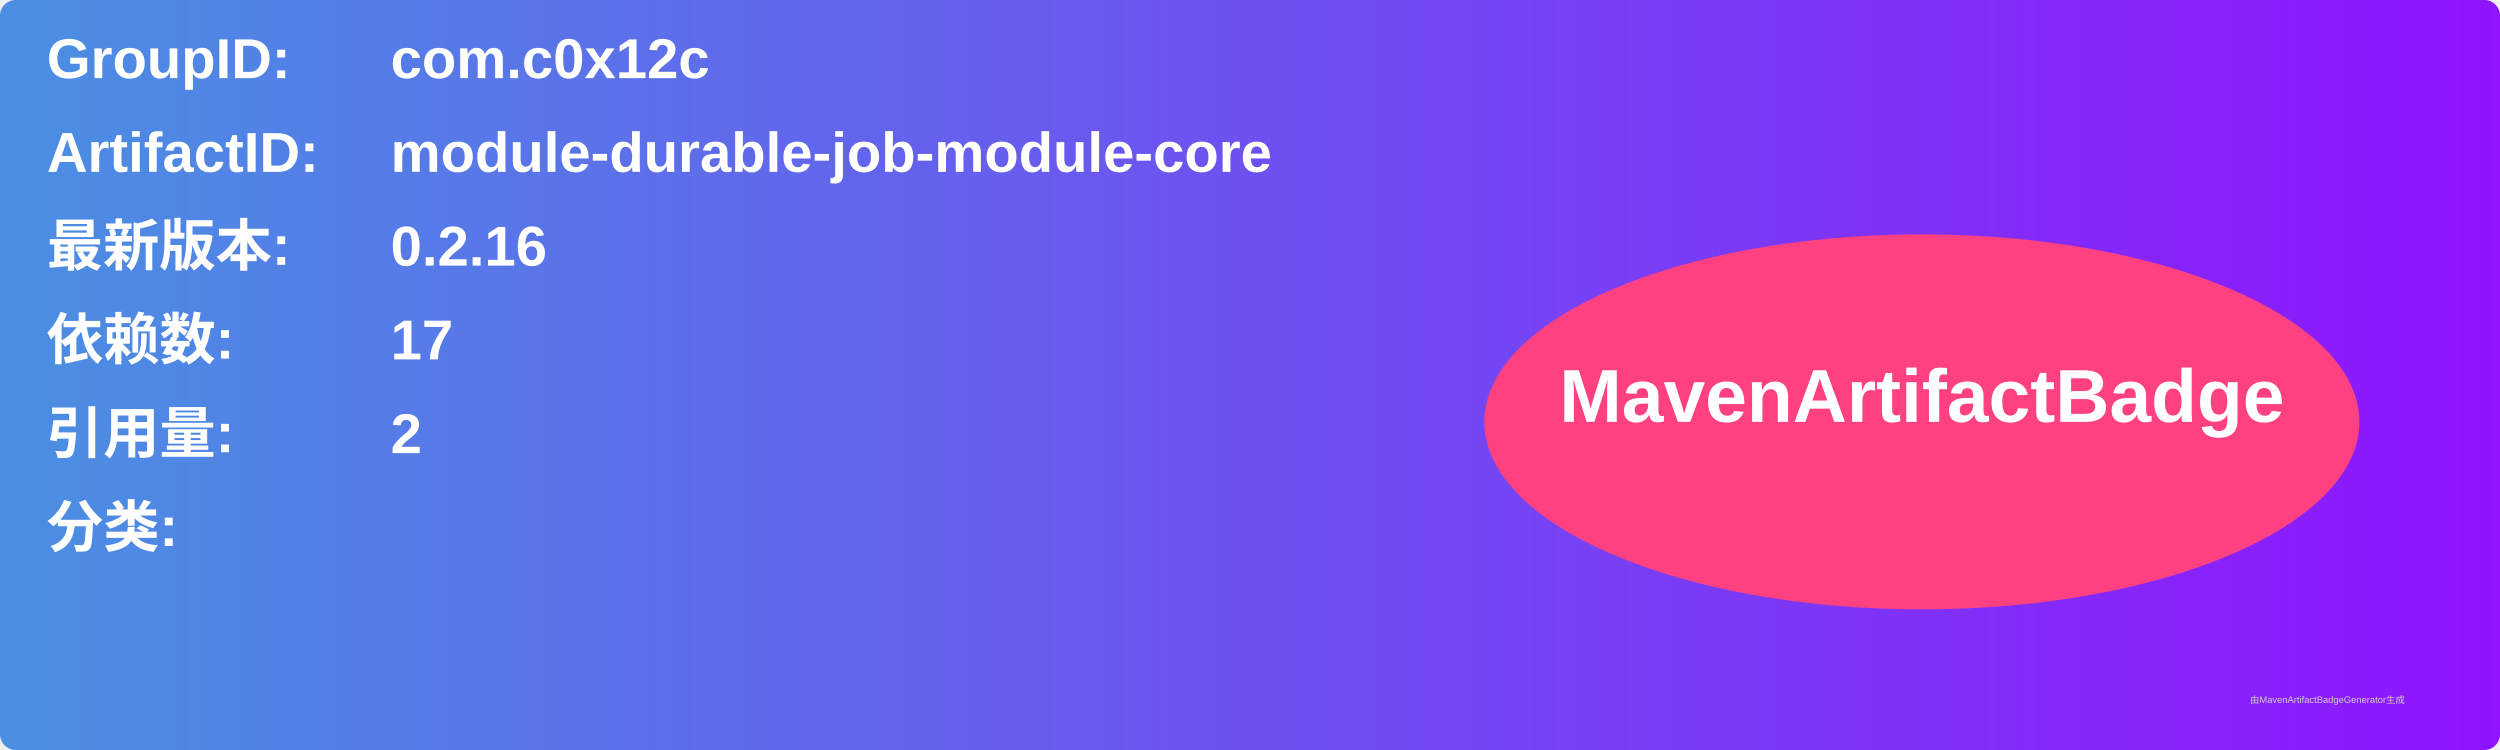
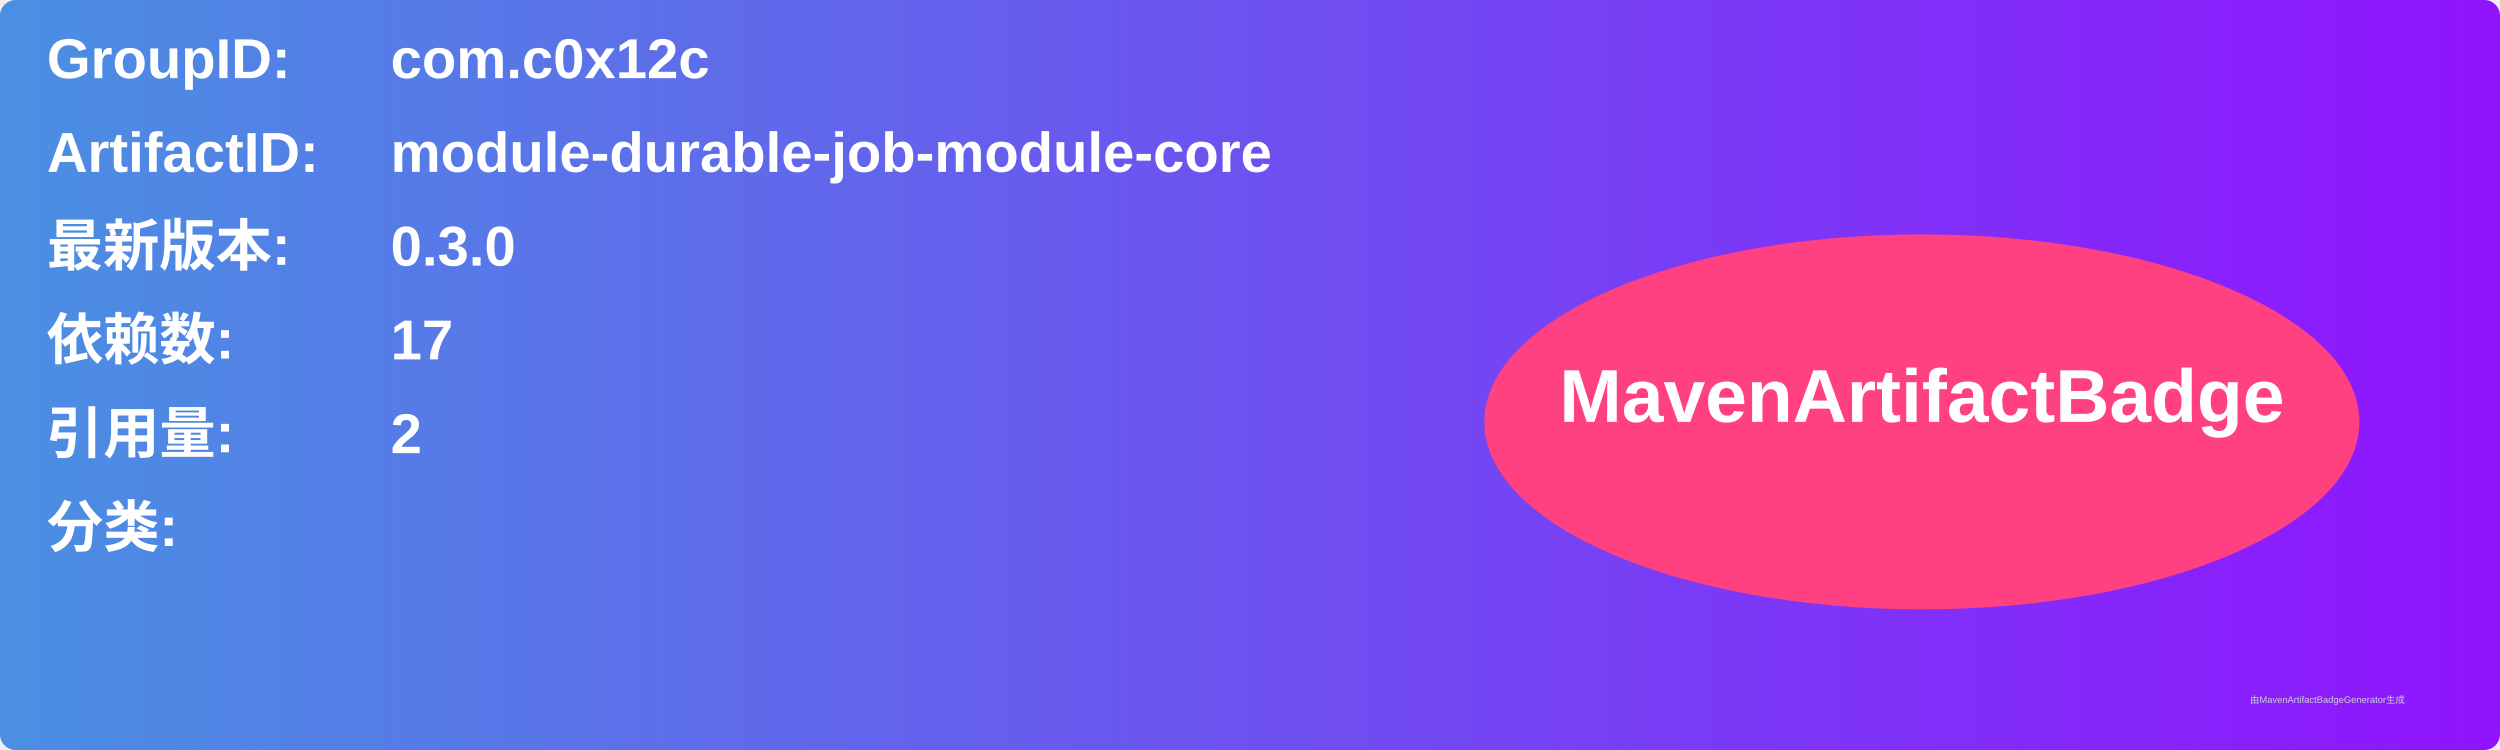
<svg xmlns="http://www.w3.org/2000/svg" width="800" height="240" viewBox="0 0 800 240">
  <linearGradient id="grad" x1="0%" y1="0%" x2="100%" y2="0%">
    <stop offset="0%" stop-color="#4a90e2" />
    <stop offset="100%" stop-color="#9013fe" />
  </linearGradient>
  <rect width="100%" height="100%" rx="5" ry="5" fill="url(#grad)" />
  <g transform="translate(15, 15)">
    <text x="0" y="10" font-family="Arial" font-size="18" fill="white" font-weight="bold" width="260">GroupID:</text>
    <text x="110" y="10" font-family="Arial" font-size="18" fill="white" font-weight="bold" width="460">com.c0x12c</text>
    <text x="0" y="40" font-family="Arial" font-size="18" fill="white" font-weight="bold" width="260">ArtifactID:</text>
    <text x="110" y="40" font-family="Arial" font-size="18" fill="white" font-weight="bold" width="460">module-durable-job-module-core</text>
    <text x="0" y="70" font-family="Arial" font-size="18" fill="white" font-weight="bold">最新版本:</text>
    <text x="110" y="70" font-family="Arial" font-size="18" fill="white" font-weight="bold">
-       <tspan font-weight="bold">0.2.16</tspan>
+       <tspan font-weight="bold">0.3.0</tspan>
    </text>
    <text x="0" y="100" font-family="Arial" font-size="18" fill="white" font-weight="bold">依赖数: </text>
    <text x="110" y="100" font-family="Arial" font-size="18" fill="white">
      <tspan font-weight="bold">17</tspan>
    </text>
    <text x="0" y="130" font-family="Arial" font-size="18" fill="white" font-weight="bold">引用量: </text>
    <text x="110" y="130" font-family="Arial" font-size="18" fill="white">
      <tspan font-weight="bold">2</tspan>
    </text>
    <text x="0" y="160" font-family="Arial" font-size="18" fill="white" font-weight="bold">分类:</text>
    <text x="10" y="190" font-family="Arial" font-size="10" fill="white">
      <tspan font-weight="bold" />
    </text>
    <ellipse cx="600" cy="120" rx="140" ry="60" fill="#ff4081" />
    <text x="600" y="120" text-anchor="middle" font-family="Arial" font-size="24" fill="white" font-weight="bold">MavenArtifactBadge</text>
  </g>
  <text x="720" y="225" font-family="Arial" font-size="3" fill="#d0d0d0">由MavenArtifactBadgeGenerator生成</text>
</svg>
